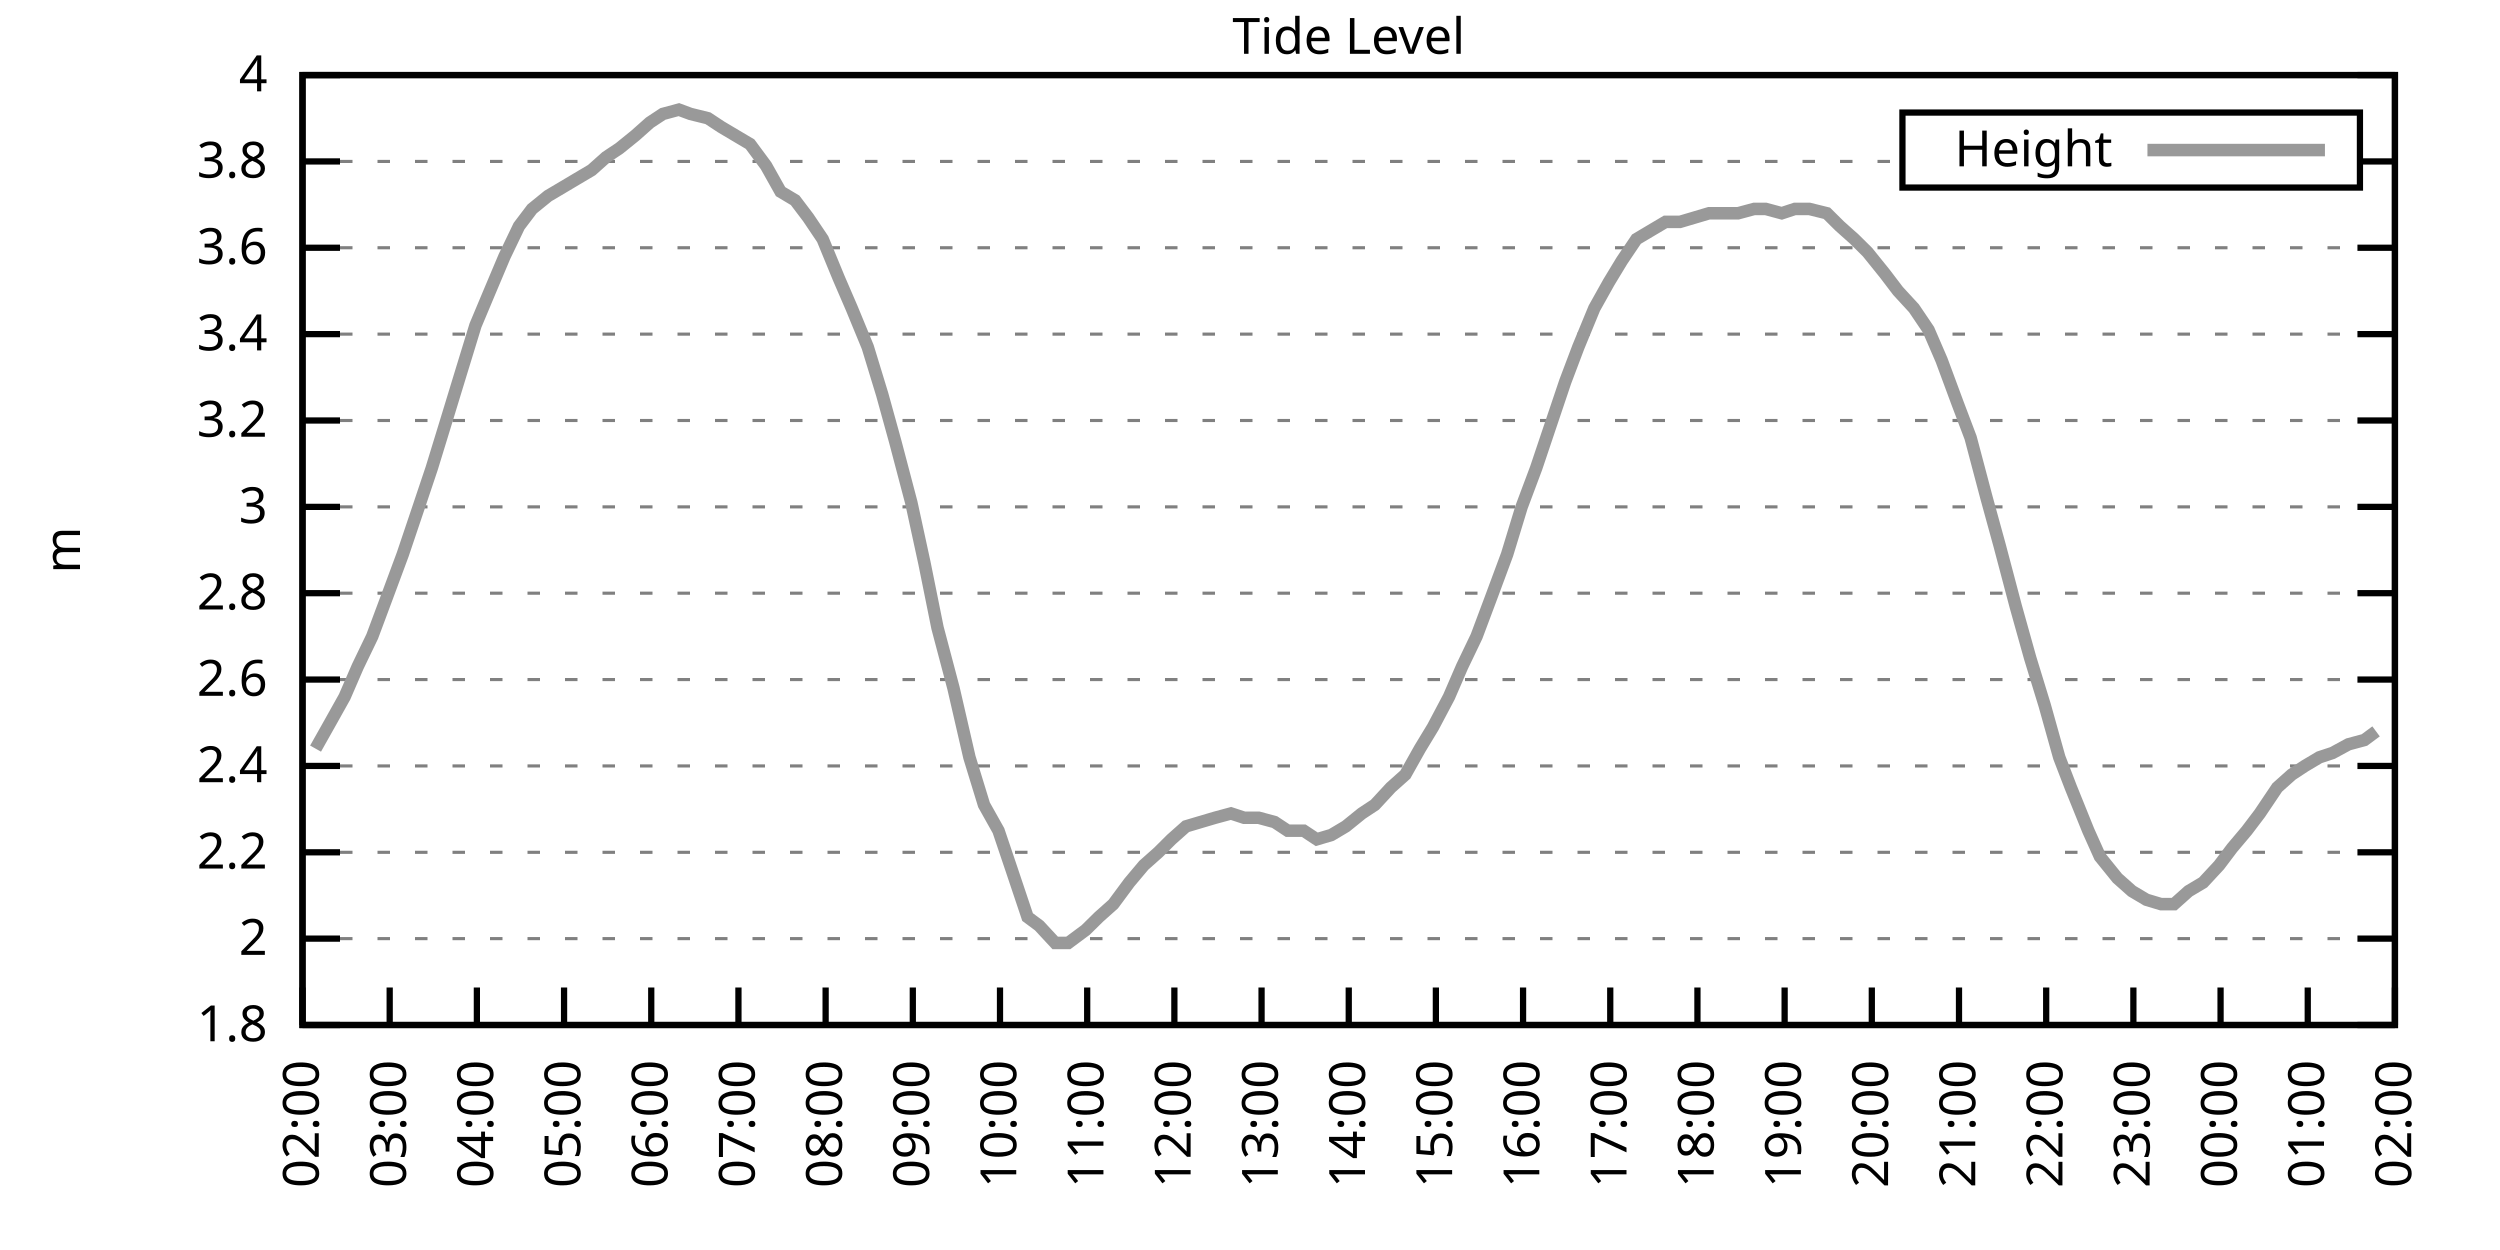
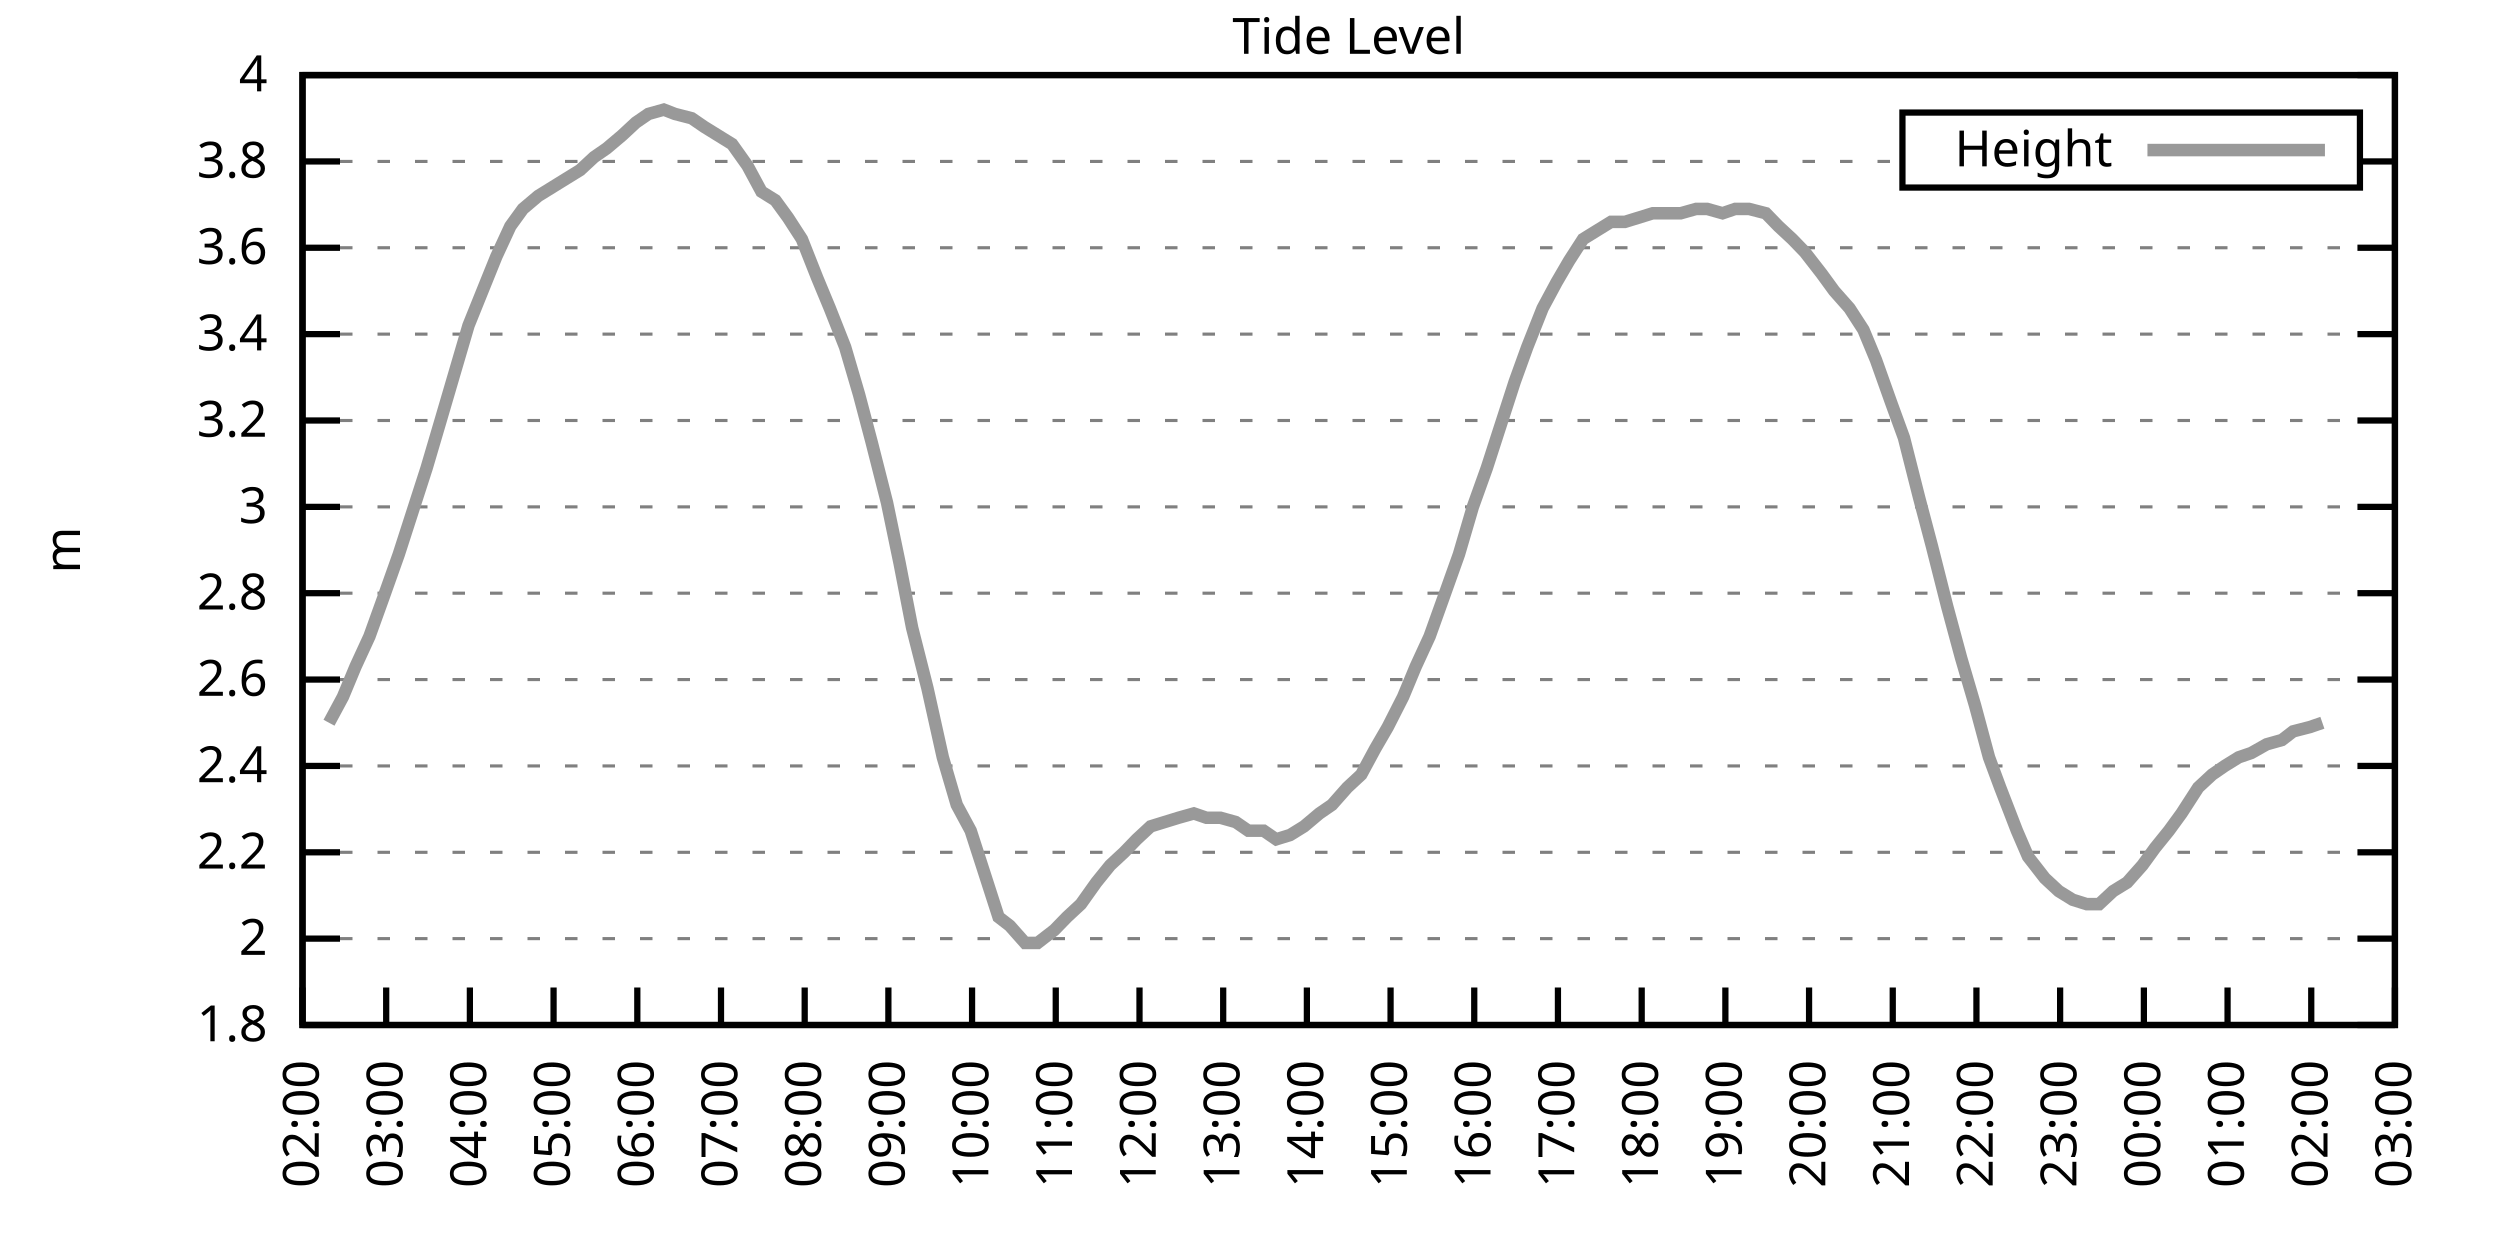
<svg xmlns="http://www.w3.org/2000/svg" xmlns:xlink="http://www.w3.org/1999/xlink" width="400" height="200" viewBox="0 0 400 200">
  <g id="gnuplot_canvas">
    <rect x="0" y="0" width="400" height="200" fill="none" />
    <defs>
      <circle id="gpDot" r="0.5" stroke-width="0.5" stroke="currentColor" />
      <path id="gpPt0" stroke-width="0.333" stroke="currentColor" d="M-1,0 h2 M0,-1 v2" />
      <path id="gpPt1" stroke-width="0.333" stroke="currentColor" d="M-1,-1 L1,1 M1,-1 L-1,1" />
      <path id="gpPt2" stroke-width="0.333" stroke="currentColor" d="M-1,0 L1,0 M0,-1 L0,1 M-1,-1 L1,1 M-1,1 L1,-1" />
      <rect id="gpPt3" stroke-width="0.333" stroke="currentColor" x="-1" y="-1" width="2" height="2" />
      <rect id="gpPt4" stroke-width="0.333" stroke="currentColor" fill="currentColor" x="-1" y="-1" width="2" height="2" />
      <circle id="gpPt5" stroke-width="0.333" stroke="currentColor" cx="0" cy="0" r="1" />
      <use xlink:href="#gpPt5" id="gpPt6" fill="currentColor" stroke="none" />
      <path id="gpPt7" stroke-width="0.333" stroke="currentColor" d="M0,-1.33 L-1.33,0.67 L1.33,0.67 z" />
      <use xlink:href="#gpPt7" id="gpPt8" fill="currentColor" stroke="none" />
      <use xlink:href="#gpPt7" id="gpPt9" stroke="currentColor" transform="rotate(180)" />
      <use xlink:href="#gpPt9" id="gpPt10" fill="currentColor" stroke="none" />
      <use xlink:href="#gpPt3" id="gpPt11" stroke="currentColor" transform="rotate(45)" />
      <use xlink:href="#gpPt11" id="gpPt12" fill="currentColor" stroke="none" />
      <path id="gpPt13" stroke-width="0.333" stroke="currentColor" d="M0,1.330 L1.265,0.411 L0.782,-1.067 L-0.782,-1.076 L-1.265,0.411 z" />
      <use xlink:href="#gpPt13" id="gpPt14" fill="currentColor" stroke="none" />
      <filter id="textbox" filterUnits="objectBoundingBox" x="0" y="0" height="1" width="1">
        <feFlood flood-color="white" flood-opacity="1" result="bgnd" />
        <feComposite in="SourceGraphic" in2="bgnd" operator="atop" />
      </filter>
      <filter id="greybox" filterUnits="objectBoundingBox" x="0" y="0" height="1" width="1">
        <feFlood flood-color="lightgrey" flood-opacity="1" result="grey" />
        <feComposite in="SourceGraphic" in2="grey" operator="atop" />
      </filter>
    </defs>
    <g fill="none" color="white" stroke="currentColor" stroke-width="1.00" stroke-linecap="butt" stroke-linejoin="miter">
</g>
    <g fill="none" color="black" stroke="currentColor" stroke-width="1.00" stroke-linecap="butt" stroke-linejoin="miter">
      <g stroke="none" shape-rendering="crispEdges">
        <polygon fill="rgb(255, 255, 255)" points="48.40,164.00 383.18,164.00 383.18,12.02 48.40,12.02 " />
      </g>
    </g>
    <g fill="none" color="black" stroke="currentColor" stroke-width="1.00" stroke-linecap="butt" stroke-linejoin="miter">
</g>
    <g fill="none" color="black" stroke="black" stroke-width="0.50" stroke-linecap="butt" stroke-linejoin="miter">
</g>
    <g fill="none" color="gray" stroke="currentColor" stroke-width="0.50" stroke-linecap="butt" stroke-linejoin="miter">
      <path stroke="gray" stroke-dasharray="2,4" class="gridline" d="M48.40,164.00 L383.19,164.00  " />
    </g>
    <g fill="none" color="gray" stroke="gray" stroke-width="1.00" stroke-linecap="butt" stroke-linejoin="miter">
</g>
    <g fill="none" color="black" stroke="currentColor" stroke-width="1.00" stroke-linecap="butt" stroke-linejoin="miter">
      <path stroke="black" d="M48.40,164.00 L54.40,164.00 M383.19,164.00 L377.19,164.00  " />
      <g transform="translate(42.80,166.60)" stroke="none" fill="black" font-family="Sans" font-size="8.00" text-anchor="end">
        <text>
          <tspan font-family="Sans"> 1.8</tspan>
        </text>
      </g>
    </g>
    <g fill="none" color="black" stroke="currentColor" stroke-width="1.00" stroke-linecap="butt" stroke-linejoin="miter">
</g>
    <g fill="none" color="black" stroke="black" stroke-width="0.50" stroke-linecap="butt" stroke-linejoin="miter">
</g>
    <g fill="none" color="gray" stroke="currentColor" stroke-width="0.50" stroke-linecap="butt" stroke-linejoin="miter">
      <path stroke="gray" stroke-dasharray="2,4" class="gridline" d="M48.40,150.18 L383.19,150.18  " />
    </g>
    <g fill="none" color="gray" stroke="gray" stroke-width="1.00" stroke-linecap="butt" stroke-linejoin="miter">
</g>
    <g fill="none" color="black" stroke="currentColor" stroke-width="1.00" stroke-linecap="butt" stroke-linejoin="miter">
      <path stroke="black" d="M48.40,150.18 L54.40,150.18 M383.19,150.18 L377.19,150.18  " />
      <g transform="translate(42.80,152.78)" stroke="none" fill="black" font-family="Sans" font-size="8.00" text-anchor="end">
        <text>
          <tspan font-family="Sans"> 2</tspan>
        </text>
      </g>
    </g>
    <g fill="none" color="black" stroke="currentColor" stroke-width="1.00" stroke-linecap="butt" stroke-linejoin="miter">
</g>
    <g fill="none" color="black" stroke="black" stroke-width="0.50" stroke-linecap="butt" stroke-linejoin="miter">
</g>
    <g fill="none" color="gray" stroke="currentColor" stroke-width="0.50" stroke-linecap="butt" stroke-linejoin="miter">
      <path stroke="gray" stroke-dasharray="2,4" class="gridline" d="M48.40,136.37 L383.19,136.37  " />
    </g>
    <g fill="none" color="gray" stroke="gray" stroke-width="1.00" stroke-linecap="butt" stroke-linejoin="miter">
</g>
    <g fill="none" color="black" stroke="currentColor" stroke-width="1.00" stroke-linecap="butt" stroke-linejoin="miter">
      <path stroke="black" d="M48.40,136.37 L54.40,136.37 M383.19,136.37 L377.19,136.37  " />
      <g transform="translate(42.80,138.97)" stroke="none" fill="black" font-family="Sans" font-size="8.00" text-anchor="end">
        <text>
          <tspan font-family="Sans"> 2.2</tspan>
        </text>
      </g>
    </g>
    <g fill="none" color="black" stroke="currentColor" stroke-width="1.00" stroke-linecap="butt" stroke-linejoin="miter">
</g>
    <g fill="none" color="black" stroke="black" stroke-width="0.50" stroke-linecap="butt" stroke-linejoin="miter">
</g>
    <g fill="none" color="gray" stroke="currentColor" stroke-width="0.50" stroke-linecap="butt" stroke-linejoin="miter">
      <path stroke="gray" stroke-dasharray="2,4" class="gridline" d="M48.40,122.55 L383.19,122.55  " />
    </g>
    <g fill="none" color="gray" stroke="gray" stroke-width="1.00" stroke-linecap="butt" stroke-linejoin="miter">
</g>
    <g fill="none" color="black" stroke="currentColor" stroke-width="1.00" stroke-linecap="butt" stroke-linejoin="miter">
      <path stroke="black" d="M48.40,122.55 L54.40,122.55 M383.19,122.55 L377.19,122.55  " />
      <g transform="translate(42.80,125.15)" stroke="none" fill="black" font-family="Sans" font-size="8.00" text-anchor="end">
        <text>
          <tspan font-family="Sans"> 2.4</tspan>
        </text>
      </g>
    </g>
    <g fill="none" color="black" stroke="currentColor" stroke-width="1.00" stroke-linecap="butt" stroke-linejoin="miter">
</g>
    <g fill="none" color="black" stroke="black" stroke-width="0.50" stroke-linecap="butt" stroke-linejoin="miter">
</g>
    <g fill="none" color="gray" stroke="currentColor" stroke-width="0.50" stroke-linecap="butt" stroke-linejoin="miter">
      <path stroke="gray" stroke-dasharray="2,4" class="gridline" d="M48.40,108.73 L383.19,108.73  " />
    </g>
    <g fill="none" color="gray" stroke="gray" stroke-width="1.00" stroke-linecap="butt" stroke-linejoin="miter">
</g>
    <g fill="none" color="black" stroke="currentColor" stroke-width="1.00" stroke-linecap="butt" stroke-linejoin="miter">
      <path stroke="black" d="M48.40,108.73 L54.40,108.73 M383.19,108.73 L377.19,108.73  " />
      <g transform="translate(42.80,111.33)" stroke="none" fill="black" font-family="Sans" font-size="8.00" text-anchor="end">
        <text>
          <tspan font-family="Sans"> 2.6</tspan>
        </text>
      </g>
    </g>
    <g fill="none" color="black" stroke="currentColor" stroke-width="1.00" stroke-linecap="butt" stroke-linejoin="miter">
</g>
    <g fill="none" color="black" stroke="black" stroke-width="0.50" stroke-linecap="butt" stroke-linejoin="miter">
</g>
    <g fill="none" color="gray" stroke="currentColor" stroke-width="0.50" stroke-linecap="butt" stroke-linejoin="miter">
      <path stroke="gray" stroke-dasharray="2,4" class="gridline" d="M48.40,94.91 L383.19,94.91  " />
    </g>
    <g fill="none" color="gray" stroke="gray" stroke-width="1.00" stroke-linecap="butt" stroke-linejoin="miter">
</g>
    <g fill="none" color="black" stroke="currentColor" stroke-width="1.00" stroke-linecap="butt" stroke-linejoin="miter">
      <path stroke="black" d="M48.40,94.91 L54.40,94.91 M383.19,94.91 L377.19,94.91  " />
      <g transform="translate(42.80,97.51)" stroke="none" fill="black" font-family="Sans" font-size="8.00" text-anchor="end">
        <text>
          <tspan font-family="Sans"> 2.8</tspan>
        </text>
      </g>
    </g>
    <g fill="none" color="black" stroke="currentColor" stroke-width="1.00" stroke-linecap="butt" stroke-linejoin="miter">
</g>
    <g fill="none" color="black" stroke="black" stroke-width="0.50" stroke-linecap="butt" stroke-linejoin="miter">
</g>
    <g fill="none" color="gray" stroke="currentColor" stroke-width="0.50" stroke-linecap="butt" stroke-linejoin="miter">
      <path stroke="gray" stroke-dasharray="2,4" class="gridline" d="M48.40,81.10 L383.19,81.10  " />
    </g>
    <g fill="none" color="gray" stroke="gray" stroke-width="1.00" stroke-linecap="butt" stroke-linejoin="miter">
</g>
    <g fill="none" color="black" stroke="currentColor" stroke-width="1.00" stroke-linecap="butt" stroke-linejoin="miter">
      <path stroke="black" d="M48.40,81.10 L54.40,81.10 M383.19,81.10 L377.19,81.10  " />
      <g transform="translate(42.80,83.70)" stroke="none" fill="black" font-family="Sans" font-size="8.00" text-anchor="end">
        <text>
          <tspan font-family="Sans"> 3</tspan>
        </text>
      </g>
    </g>
    <g fill="none" color="black" stroke="currentColor" stroke-width="1.00" stroke-linecap="butt" stroke-linejoin="miter">
</g>
    <g fill="none" color="black" stroke="black" stroke-width="0.50" stroke-linecap="butt" stroke-linejoin="miter">
</g>
    <g fill="none" color="gray" stroke="currentColor" stroke-width="0.50" stroke-linecap="butt" stroke-linejoin="miter">
      <path stroke="gray" stroke-dasharray="2,4" class="gridline" d="M48.40,67.28 L383.19,67.28  " />
    </g>
    <g fill="none" color="gray" stroke="gray" stroke-width="1.00" stroke-linecap="butt" stroke-linejoin="miter">
</g>
    <g fill="none" color="black" stroke="currentColor" stroke-width="1.00" stroke-linecap="butt" stroke-linejoin="miter">
      <path stroke="black" d="M48.40,67.28 L54.40,67.28 M383.19,67.28 L377.19,67.28  " />
      <g transform="translate(42.80,69.88)" stroke="none" fill="black" font-family="Sans" font-size="8.00" text-anchor="end">
        <text>
          <tspan font-family="Sans"> 3.2</tspan>
        </text>
      </g>
    </g>
    <g fill="none" color="black" stroke="currentColor" stroke-width="1.00" stroke-linecap="butt" stroke-linejoin="miter">
</g>
    <g fill="none" color="black" stroke="black" stroke-width="0.50" stroke-linecap="butt" stroke-linejoin="miter">
</g>
    <g fill="none" color="gray" stroke="currentColor" stroke-width="0.50" stroke-linecap="butt" stroke-linejoin="miter">
      <path stroke="gray" stroke-dasharray="2,4" class="gridline" d="M48.40,53.46 L383.19,53.46  " />
    </g>
    <g fill="none" color="gray" stroke="gray" stroke-width="1.00" stroke-linecap="butt" stroke-linejoin="miter">
</g>
    <g fill="none" color="black" stroke="currentColor" stroke-width="1.00" stroke-linecap="butt" stroke-linejoin="miter">
      <path stroke="black" d="M48.40,53.46 L54.40,53.46 M383.19,53.46 L377.19,53.46  " />
      <g transform="translate(42.80,56.06)" stroke="none" fill="black" font-family="Sans" font-size="8.00" text-anchor="end">
        <text>
          <tspan font-family="Sans"> 3.4</tspan>
        </text>
      </g>
    </g>
    <g fill="none" color="black" stroke="currentColor" stroke-width="1.00" stroke-linecap="butt" stroke-linejoin="miter">
</g>
    <g fill="none" color="black" stroke="black" stroke-width="0.50" stroke-linecap="butt" stroke-linejoin="miter">
</g>
    <g fill="none" color="gray" stroke="currentColor" stroke-width="0.50" stroke-linecap="butt" stroke-linejoin="miter">
      <path stroke="gray" stroke-dasharray="2,4" class="gridline" d="M48.40,39.64 L383.19,39.64  " />
    </g>
    <g fill="none" color="gray" stroke="gray" stroke-width="1.00" stroke-linecap="butt" stroke-linejoin="miter">
</g>
    <g fill="none" color="black" stroke="currentColor" stroke-width="1.00" stroke-linecap="butt" stroke-linejoin="miter">
      <path stroke="black" d="M48.40,39.64 L54.40,39.64 M383.19,39.64 L377.19,39.64  " />
      <g transform="translate(42.80,42.24)" stroke="none" fill="black" font-family="Sans" font-size="8.00" text-anchor="end">
        <text>
          <tspan font-family="Sans"> 3.6</tspan>
        </text>
      </g>
    </g>
    <g fill="none" color="black" stroke="currentColor" stroke-width="1.00" stroke-linecap="butt" stroke-linejoin="miter">
</g>
    <g fill="none" color="black" stroke="black" stroke-width="0.50" stroke-linecap="butt" stroke-linejoin="miter">
</g>
    <g fill="none" color="gray" stroke="currentColor" stroke-width="0.50" stroke-linecap="butt" stroke-linejoin="miter">
      <path stroke="gray" stroke-dasharray="2,4" class="gridline" d="M48.40,25.83 L304.39,25.83 M377.59,25.83 L383.19,25.83  " />
    </g>
    <g fill="none" color="gray" stroke="gray" stroke-width="1.00" stroke-linecap="butt" stroke-linejoin="miter">
</g>
    <g fill="none" color="black" stroke="currentColor" stroke-width="1.00" stroke-linecap="butt" stroke-linejoin="miter">
      <path stroke="black" d="M48.40,25.83 L54.40,25.83 M383.19,25.83 L377.19,25.83  " />
      <g transform="translate(42.80,28.43)" stroke="none" fill="black" font-family="Sans" font-size="8.00" text-anchor="end">
        <text>
          <tspan font-family="Sans"> 3.8</tspan>
        </text>
      </g>
    </g>
    <g fill="none" color="black" stroke="currentColor" stroke-width="1.00" stroke-linecap="butt" stroke-linejoin="miter">
</g>
    <g fill="none" color="black" stroke="black" stroke-width="0.50" stroke-linecap="butt" stroke-linejoin="miter">
</g>
    <g fill="none" color="gray" stroke="currentColor" stroke-width="0.50" stroke-linecap="butt" stroke-linejoin="miter">
      <path stroke="gray" stroke-dasharray="2,4" class="gridline" d="M48.40,12.01 L383.19,12.01  " />
    </g>
    <g fill="none" color="gray" stroke="gray" stroke-width="1.00" stroke-linecap="butt" stroke-linejoin="miter">
</g>
    <g fill="none" color="black" stroke="currentColor" stroke-width="1.00" stroke-linecap="butt" stroke-linejoin="miter">
      <path stroke="black" d="M48.40,12.01 L54.40,12.01 M383.19,12.01 L377.19,12.01  " />
      <g transform="translate(42.80,14.61)" stroke="none" fill="black" font-family="Sans" font-size="8.00" text-anchor="end">
        <text>
          <tspan font-family="Sans"> 4</tspan>
        </text>
      </g>
    </g>
    <g fill="none" color="black" stroke="currentColor" stroke-width="1.00" stroke-linecap="butt" stroke-linejoin="miter">
      <path stroke="black" d="M48.40,164.00 L48.40,158.00  " />
      <g transform="translate(51.00,169.60) rotate(270.00)" stroke="none" fill="black" font-family="Sans" font-size="8.00" text-anchor="end">
        <text>
          <tspan font-family="Sans">02:00</tspan>
        </text>
      </g>
    </g>
    <g fill="none" color="black" stroke="currentColor" stroke-width="1.00" stroke-linecap="butt" stroke-linejoin="miter">
-       <path stroke="black" d="M62.35,164.00 L62.35,158.00  " />
-       <g transform="translate(64.95,169.60) rotate(270.00)" stroke="none" fill="black" font-family="Sans" font-size="8.00" text-anchor="end">
+       <path stroke="black" d="M61.79,164.00 L61.79,158.00  " />
+       <g transform="translate(64.39,169.60) rotate(270.00)" stroke="none" fill="black" font-family="Sans" font-size="8.00" text-anchor="end">
        <text>
          <tspan font-family="Sans">03:00</tspan>
        </text>
      </g>
    </g>
    <g fill="none" color="black" stroke="currentColor" stroke-width="1.00" stroke-linecap="butt" stroke-linejoin="miter">
-       <path stroke="black" d="M76.30,164.00 L76.30,158.00  " />
-       <g transform="translate(78.90,169.60) rotate(270.00)" stroke="none" fill="black" font-family="Sans" font-size="8.00" text-anchor="end">
+       <path stroke="black" d="M75.18,164.00 L75.18,158.00  " />
+       <g transform="translate(77.78,169.60) rotate(270.00)" stroke="none" fill="black" font-family="Sans" font-size="8.00" text-anchor="end">
        <text>
          <tspan font-family="Sans">04:00</tspan>
        </text>
      </g>
    </g>
    <g fill="none" color="black" stroke="currentColor" stroke-width="1.00" stroke-linecap="butt" stroke-linejoin="miter">
-       <path stroke="black" d="M90.25,164.00 L90.25,158.00  " />
-       <g transform="translate(92.85,169.60) rotate(270.00)" stroke="none" fill="black" font-family="Sans" font-size="8.00" text-anchor="end">
+       <path stroke="black" d="M88.57,164.00 L88.57,158.00  " />
+       <g transform="translate(91.17,169.60) rotate(270.00)" stroke="none" fill="black" font-family="Sans" font-size="8.00" text-anchor="end">
        <text>
          <tspan font-family="Sans">05:00</tspan>
        </text>
      </g>
    </g>
    <g fill="none" color="black" stroke="currentColor" stroke-width="1.00" stroke-linecap="butt" stroke-linejoin="miter">
-       <path stroke="black" d="M104.20,164.00 L104.20,158.00  " />
-       <g transform="translate(106.80,169.60) rotate(270.00)" stroke="none" fill="black" font-family="Sans" font-size="8.00" text-anchor="end">
+       <path stroke="black" d="M101.97,164.00 L101.97,158.00  " />
+       <g transform="translate(104.57,169.60) rotate(270.00)" stroke="none" fill="black" font-family="Sans" font-size="8.00" text-anchor="end">
        <text>
          <tspan font-family="Sans">06:00</tspan>
        </text>
      </g>
    </g>
    <g fill="none" color="black" stroke="currentColor" stroke-width="1.00" stroke-linecap="butt" stroke-linejoin="miter">
-       <path stroke="black" d="M118.15,164.00 L118.15,158.00  " />
-       <g transform="translate(120.75,169.60) rotate(270.00)" stroke="none" fill="black" font-family="Sans" font-size="8.00" text-anchor="end">
+       <path stroke="black" d="M115.36,164.00 L115.36,158.00  " />
+       <g transform="translate(117.96,169.60) rotate(270.00)" stroke="none" fill="black" font-family="Sans" font-size="8.00" text-anchor="end">
        <text>
          <tspan font-family="Sans">07:00</tspan>
        </text>
      </g>
    </g>
    <g fill="none" color="black" stroke="currentColor" stroke-width="1.00" stroke-linecap="butt" stroke-linejoin="miter">
-       <path stroke="black" d="M132.10,164.00 L132.10,158.00  " />
-       <g transform="translate(134.70,169.60) rotate(270.00)" stroke="none" fill="black" font-family="Sans" font-size="8.00" text-anchor="end">
+       <path stroke="black" d="M128.75,164.00 L128.75,158.00  " />
+       <g transform="translate(131.35,169.60) rotate(270.00)" stroke="none" fill="black" font-family="Sans" font-size="8.00" text-anchor="end">
        <text>
          <tspan font-family="Sans">08:00</tspan>
        </text>
      </g>
    </g>
    <g fill="none" color="black" stroke="currentColor" stroke-width="1.00" stroke-linecap="butt" stroke-linejoin="miter">
-       <path stroke="black" d="M146.05,164.00 L146.05,158.00  " />
-       <g transform="translate(148.65,169.60) rotate(270.00)" stroke="none" fill="black" font-family="Sans" font-size="8.00" text-anchor="end">
+       <path stroke="black" d="M142.14,164.00 L142.14,158.00  " />
+       <g transform="translate(144.74,169.60) rotate(270.00)" stroke="none" fill="black" font-family="Sans" font-size="8.00" text-anchor="end">
        <text>
          <tspan font-family="Sans">09:00</tspan>
        </text>
      </g>
    </g>
    <g fill="none" color="black" stroke="currentColor" stroke-width="1.00" stroke-linecap="butt" stroke-linejoin="miter">
-       <path stroke="black" d="M160.00,164.00 L160.00,158.00  " />
-       <g transform="translate(162.60,169.60) rotate(270.00)" stroke="none" fill="black" font-family="Sans" font-size="8.00" text-anchor="end">
+       <path stroke="black" d="M155.53,164.00 L155.53,158.00  " />
+       <g transform="translate(158.13,169.60) rotate(270.00)" stroke="none" fill="black" font-family="Sans" font-size="8.00" text-anchor="end">
        <text>
          <tspan font-family="Sans">10:00</tspan>
        </text>
      </g>
    </g>
    <g fill="none" color="black" stroke="currentColor" stroke-width="1.00" stroke-linecap="butt" stroke-linejoin="miter">
-       <path stroke="black" d="M173.95,164.00 L173.95,158.00  " />
-       <g transform="translate(176.55,169.60) rotate(270.00)" stroke="none" fill="black" font-family="Sans" font-size="8.00" text-anchor="end">
+       <path stroke="black" d="M168.92,164.00 L168.92,158.00  " />
+       <g transform="translate(171.52,169.60) rotate(270.00)" stroke="none" fill="black" font-family="Sans" font-size="8.00" text-anchor="end">
        <text>
          <tspan font-family="Sans">11:00</tspan>
        </text>
      </g>
    </g>
    <g fill="none" color="black" stroke="currentColor" stroke-width="1.00" stroke-linecap="butt" stroke-linejoin="miter">
-       <path stroke="black" d="M187.90,164.00 L187.90,158.00  " />
-       <g transform="translate(190.50,169.60) rotate(270.00)" stroke="none" fill="black" font-family="Sans" font-size="8.00" text-anchor="end">
+       <path stroke="black" d="M182.32,164.00 L182.32,158.00  " />
+       <g transform="translate(184.92,169.60) rotate(270.00)" stroke="none" fill="black" font-family="Sans" font-size="8.00" text-anchor="end">
        <text>
          <tspan font-family="Sans">12:00</tspan>
        </text>
      </g>
    </g>
    <g fill="none" color="black" stroke="currentColor" stroke-width="1.00" stroke-linecap="butt" stroke-linejoin="miter">
-       <path stroke="black" d="M201.85,164.00 L201.85,158.00  " />
-       <g transform="translate(204.45,169.60) rotate(270.00)" stroke="none" fill="black" font-family="Sans" font-size="8.00" text-anchor="end">
+       <path stroke="black" d="M195.71,164.00 L195.71,158.00  " />
+       <g transform="translate(198.31,169.60) rotate(270.00)" stroke="none" fill="black" font-family="Sans" font-size="8.00" text-anchor="end">
        <text>
          <tspan font-family="Sans">13:00</tspan>
        </text>
      </g>
    </g>
    <g fill="none" color="black" stroke="currentColor" stroke-width="1.00" stroke-linecap="butt" stroke-linejoin="miter">
-       <path stroke="black" d="M215.80,164.00 L215.80,158.00  " />
-       <g transform="translate(218.40,169.60) rotate(270.00)" stroke="none" fill="black" font-family="Sans" font-size="8.00" text-anchor="end">
+       <path stroke="black" d="M209.10,164.00 L209.10,158.00  " />
+       <g transform="translate(211.70,169.60) rotate(270.00)" stroke="none" fill="black" font-family="Sans" font-size="8.00" text-anchor="end">
        <text>
          <tspan font-family="Sans">14:00</tspan>
        </text>
      </g>
    </g>
    <g fill="none" color="black" stroke="currentColor" stroke-width="1.00" stroke-linecap="butt" stroke-linejoin="miter">
-       <path stroke="black" d="M229.74,164.00 L229.74,158.00  " />
-       <g transform="translate(232.34,169.60) rotate(270.00)" stroke="none" fill="black" font-family="Sans" font-size="8.00" text-anchor="end">
+       <path stroke="black" d="M222.49,164.00 L222.49,158.00  " />
+       <g transform="translate(225.09,169.60) rotate(270.00)" stroke="none" fill="black" font-family="Sans" font-size="8.00" text-anchor="end">
        <text>
          <tspan font-family="Sans">15:00</tspan>
        </text>
      </g>
    </g>
    <g fill="none" color="black" stroke="currentColor" stroke-width="1.00" stroke-linecap="butt" stroke-linejoin="miter">
-       <path stroke="black" d="M243.69,164.00 L243.69,158.00  " />
-       <g transform="translate(246.29,169.60) rotate(270.00)" stroke="none" fill="black" font-family="Sans" font-size="8.00" text-anchor="end">
+       <path stroke="black" d="M235.88,164.00 L235.88,158.00  " />
+       <g transform="translate(238.48,169.60) rotate(270.00)" stroke="none" fill="black" font-family="Sans" font-size="8.00" text-anchor="end">
        <text>
          <tspan font-family="Sans">16:00</tspan>
        </text>
      </g>
    </g>
    <g fill="none" color="black" stroke="currentColor" stroke-width="1.00" stroke-linecap="butt" stroke-linejoin="miter">
-       <path stroke="black" d="M257.64,164.00 L257.64,158.00  " />
-       <g transform="translate(260.24,169.60) rotate(270.00)" stroke="none" fill="black" font-family="Sans" font-size="8.00" text-anchor="end">
+       <path stroke="black" d="M249.27,164.00 L249.27,158.00  " />
+       <g transform="translate(251.87,169.60) rotate(270.00)" stroke="none" fill="black" font-family="Sans" font-size="8.00" text-anchor="end">
        <text>
          <tspan font-family="Sans">17:00</tspan>
        </text>
      </g>
    </g>
    <g fill="none" color="black" stroke="currentColor" stroke-width="1.00" stroke-linecap="butt" stroke-linejoin="miter">
-       <path stroke="black" d="M271.59,164.00 L271.59,158.00  " />
-       <g transform="translate(274.19,169.60) rotate(270.00)" stroke="none" fill="black" font-family="Sans" font-size="8.00" text-anchor="end">
+       <path stroke="black" d="M262.67,164.00 L262.67,158.00  " />
+       <g transform="translate(265.27,169.60) rotate(270.00)" stroke="none" fill="black" font-family="Sans" font-size="8.00" text-anchor="end">
        <text>
          <tspan font-family="Sans">18:00</tspan>
        </text>
      </g>
    </g>
    <g fill="none" color="black" stroke="currentColor" stroke-width="1.00" stroke-linecap="butt" stroke-linejoin="miter">
-       <path stroke="black" d="M285.54,164.00 L285.54,158.00  " />
-       <g transform="translate(288.14,169.60) rotate(270.00)" stroke="none" fill="black" font-family="Sans" font-size="8.00" text-anchor="end">
+       <path stroke="black" d="M276.06,164.00 L276.06,158.00  " />
+       <g transform="translate(278.66,169.60) rotate(270.00)" stroke="none" fill="black" font-family="Sans" font-size="8.00" text-anchor="end">
        <text>
          <tspan font-family="Sans">19:00</tspan>
        </text>
      </g>
    </g>
    <g fill="none" color="black" stroke="currentColor" stroke-width="1.00" stroke-linecap="butt" stroke-linejoin="miter">
-       <path stroke="black" d="M299.49,164.00 L299.49,158.00  " />
-       <g transform="translate(302.09,169.60) rotate(270.00)" stroke="none" fill="black" font-family="Sans" font-size="8.00" text-anchor="end">
+       <path stroke="black" d="M289.45,164.00 L289.45,158.00  " />
+       <g transform="translate(292.05,169.60) rotate(270.00)" stroke="none" fill="black" font-family="Sans" font-size="8.00" text-anchor="end">
        <text>
          <tspan font-family="Sans">20:00</tspan>
        </text>
      </g>
    </g>
    <g fill="none" color="black" stroke="currentColor" stroke-width="1.00" stroke-linecap="butt" stroke-linejoin="miter">
-       <path stroke="black" d="M313.44,164.00 L313.44,158.00  " />
-       <g transform="translate(316.04,169.60) rotate(270.00)" stroke="none" fill="black" font-family="Sans" font-size="8.00" text-anchor="end">
+       <path stroke="black" d="M302.84,164.00 L302.84,158.00  " />
+       <g transform="translate(305.44,169.60) rotate(270.00)" stroke="none" fill="black" font-family="Sans" font-size="8.00" text-anchor="end">
        <text>
          <tspan font-family="Sans">21:00</tspan>
        </text>
      </g>
    </g>
    <g fill="none" color="black" stroke="currentColor" stroke-width="1.00" stroke-linecap="butt" stroke-linejoin="miter">
-       <path stroke="black" d="M327.39,164.00 L327.39,158.00  " />
-       <g transform="translate(329.99,169.60) rotate(270.00)" stroke="none" fill="black" font-family="Sans" font-size="8.00" text-anchor="end">
+       <path stroke="black" d="M316.23,164.00 L316.23,158.00  " />
+       <g transform="translate(318.83,169.60) rotate(270.00)" stroke="none" fill="black" font-family="Sans" font-size="8.00" text-anchor="end">
        <text>
          <tspan font-family="Sans">22:00</tspan>
        </text>
      </g>
    </g>
    <g fill="none" color="black" stroke="currentColor" stroke-width="1.00" stroke-linecap="butt" stroke-linejoin="miter">
-       <path stroke="black" d="M341.34,164.00 L341.34,158.00  " />
-       <g transform="translate(343.94,169.60) rotate(270.00)" stroke="none" fill="black" font-family="Sans" font-size="8.00" text-anchor="end">
+       <path stroke="black" d="M329.62,164.00 L329.62,158.00  " />
+       <g transform="translate(332.22,169.60) rotate(270.00)" stroke="none" fill="black" font-family="Sans" font-size="8.00" text-anchor="end">
        <text>
          <tspan font-family="Sans">23:00</tspan>
        </text>
      </g>
    </g>
    <g fill="none" color="black" stroke="currentColor" stroke-width="1.00" stroke-linecap="butt" stroke-linejoin="miter">
-       <path stroke="black" d="M355.29,164.00 L355.29,158.00  " />
-       <g transform="translate(357.89,169.60) rotate(270.00)" stroke="none" fill="black" font-family="Sans" font-size="8.00" text-anchor="end">
+       <path stroke="black" d="M343.02,164.00 L343.02,158.00  " />
+       <g transform="translate(345.62,169.60) rotate(270.00)" stroke="none" fill="black" font-family="Sans" font-size="8.00" text-anchor="end">
        <text>
          <tspan font-family="Sans">00:00</tspan>
        </text>
      </g>
    </g>
    <g fill="none" color="black" stroke="currentColor" stroke-width="1.00" stroke-linecap="butt" stroke-linejoin="miter">
-       <path stroke="black" d="M369.24,164.00 L369.24,158.00  " />
-       <g transform="translate(371.84,169.60) rotate(270.00)" stroke="none" fill="black" font-family="Sans" font-size="8.00" text-anchor="end">
+       <path stroke="black" d="M356.41,164.00 L356.41,158.00  " />
+       <g transform="translate(359.01,169.60) rotate(270.00)" stroke="none" fill="black" font-family="Sans" font-size="8.00" text-anchor="end">
        <text>
          <tspan font-family="Sans">01:00</tspan>
+         </text>
+       </g>
+     </g>
+     <g fill="none" color="black" stroke="currentColor" stroke-width="1.00" stroke-linecap="butt" stroke-linejoin="miter">
+       <path stroke="black" d="M369.80,164.00 L369.80,158.00  " />
+       <g transform="translate(372.40,169.60) rotate(270.00)" stroke="none" fill="black" font-family="Sans" font-size="8.00" text-anchor="end">
+         <text>
+           <tspan font-family="Sans">02:00</tspan>
        </text>
      </g>
    </g>
    <g fill="none" color="black" stroke="currentColor" stroke-width="1.00" stroke-linecap="butt" stroke-linejoin="miter">
      <path stroke="black" d="M383.19,164.00 L383.19,158.00  " />
      <g transform="translate(385.79,169.60) rotate(270.00)" stroke="none" fill="black" font-family="Sans" font-size="8.00" text-anchor="end">
        <text>
-           <tspan font-family="Sans">02:00</tspan>
+           <tspan font-family="Sans">03:00</tspan>
        </text>
      </g>
    </g>
    <g fill="none" color="black" stroke="currentColor" stroke-width="1.00" stroke-linecap="butt" stroke-linejoin="miter">
</g>
    <g fill="none" color="black" stroke="currentColor" stroke-width="1.00" stroke-linecap="butt" stroke-linejoin="miter">
      <path stroke="black" d="M48.40,12.01 L48.40,164.00 L383.19,164.00 L383.19,12.01 L48.40,12.01 Z  " />
    </g>
    <g fill="none" color="black" stroke="currentColor" stroke-width="1.00" stroke-linecap="butt" stroke-linejoin="miter">
</g>
    <g fill="none" color="black" stroke="currentColor" stroke-width="1.00" stroke-linecap="butt" stroke-linejoin="miter">
      <path stroke="black" d="M304.39,30.01 L304.39,18.01 L377.59,18.01 L377.59,30.01 L304.39,30.01 Z  " />
    </g>
    <g id="Tide_level_plot_1">
      <g fill="none" color="white" stroke="black" stroke-width="2.00" stroke-linecap="butt" stroke-linejoin="miter">
</g>
      <g fill="none" color="black" stroke="currentColor" stroke-width="2.00" stroke-linecap="butt" stroke-linejoin="miter">
        <g transform="translate(337.99,26.61)" stroke="none" fill="black" font-family="Sans" font-size="8.00" text-anchor="end">
          <text>
            <tspan font-family="Sans">Height</tspan>
          </text>
        </g>
      </g>
      <g fill="none" color="black" stroke="currentColor" stroke-width="2.00" stroke-linecap="butt" stroke-linejoin="miter">
-         <path stroke="rgb(153, 153, 153)" d="M343.59,24.01 L371.99,24.01 M50.49,119.78 L52.82,115.64 L55.14,111.49 L57.23,106.66 L59.56,101.82 L61.88,95.60   L64.44,88.70 L66.77,81.79 L69.09,74.88 L71.42,67.28 L73.74,59.68 L76.07,52.08 L78.39,46.55 L80.72,41.03   L83.04,36.19 L85.13,33.43 L87.69,31.35 L90.02,29.97 L92.34,28.59 L94.67,27.21 L96.99,25.14 L99.08,23.75   L101.64,21.68 L103.97,19.61 L106.06,18.23 L108.62,17.54 L110.48,18.23 L113.27,18.92 L115.36,20.30 L117.68,21.68   L120.01,23.06 L122.57,26.52 L124.89,30.66 L127.22,32.05 L129.31,34.81 L131.63,38.26 L134.19,44.48 L136.28,49.32   L138.84,55.53 L141.16,63.13 L143.26,70.73 L145.81,80.41 L147.91,90.08 L150.00,100.44 L152.56,110.11 L155.11,121.17   L157.44,128.77 L159.76,132.91 L161.86,139.13 L164.41,146.73 L166.27,148.11 L168.83,150.87 L170.92,150.87 L173.71,148.80   L175.81,146.73 L178.13,144.66 L180.69,141.20 L183.01,138.44 L185.34,136.37 L187.43,134.29 L189.76,132.22 L192.08,131.53   L194.41,130.84 L196.96,130.15 L199.06,130.84 L201.38,130.84 L203.94,131.53 L206.03,132.91 L208.59,132.91 L210.68,134.29   L213.01,133.60 L215.33,132.22 L217.89,130.15 L219.98,128.77 L222.54,126.00 L224.86,123.93 L227.19,119.78 L229.28,116.33   L231.84,111.49 L233.93,106.66 L236.25,101.82 L238.58,95.60 L241.14,88.70 L243.46,81.10 L245.79,74.88 L247.88,68.66   L250.44,61.06 L252.53,55.53 L255.09,49.32 L257.41,45.17 L259.50,41.72 L261.83,38.26 L264.15,36.88 L266.48,35.50   L268.80,35.50 L271.13,34.81 L273.45,34.12 L276.01,34.12 L278.10,34.12 L280.66,33.43 L282.52,33.43 L285.08,34.12   L287.17,33.43 L289.50,33.43 L292.29,34.12 L294.38,36.19 L296.70,38.26 L298.80,40.34 L301.58,43.79 L303.68,46.55   L306.23,49.32 L308.56,52.77 L310.65,57.61 L313.21,64.52 L315.30,70.04 L317.86,79.71 L319.95,87.31 L322.51,96.99   L324.83,105.28 L327.16,112.88 L329.48,121.17 L331.34,126.00 L334.13,132.91 L335.99,137.06 L338.78,140.51 L341.11,142.58   L343.43,143.96 L345.76,144.66 L347.85,144.66 L350.18,142.58 L352.50,141.20 L355.06,138.44 L357.15,135.67 L359.48,132.91   L361.57,130.15 L364.36,126.00 L366.68,123.93 L368.78,122.55 L371.10,121.17 L373.19,120.48 L375.75,119.09 L378.31,118.40   L380.17,117.02  " />
+         <path stroke="rgb(153, 153, 153)" d="M343.59,24.01 L371.99,24.01 M52.64,115.64 L54.87,111.49 L56.88,106.66 L59.11,101.82 L61.35,95.60 L63.80,88.70   L66.03,81.79 L68.26,74.88 L70.50,67.28 L72.73,59.68 L74.96,52.08 L77.19,46.55 L79.42,41.03 L81.66,36.19   L83.66,33.43 L86.12,31.35 L88.35,29.97 L90.58,28.59 L92.82,27.21 L95.05,25.14 L97.06,23.75 L99.51,21.68   L101.74,19.61 L103.75,18.23 L106.21,17.54 L107.99,18.23 L110.67,18.92 L112.68,20.30 L114.91,21.68 L117.14,23.06   L119.60,26.52 L121.83,30.66 L124.06,32.05 L126.07,34.81 L128.30,38.26 L130.76,44.48 L132.77,49.32 L135.22,55.53   L137.45,63.13 L139.46,70.73 L141.92,80.41 L143.93,90.08 L145.94,100.44 L148.39,110.11 L150.85,121.17 L153.08,128.77   L155.31,132.91 L157.32,139.13 L159.77,146.73 L161.56,148.11 L164.01,150.87 L166.02,150.87 L168.70,148.80 L170.71,146.73   L172.94,144.66 L175.40,141.20 L177.63,138.44 L179.86,136.37 L181.87,134.29 L184.10,132.22 L186.33,131.53 L188.57,130.84   L191.02,130.15 L193.03,130.84 L195.26,130.84 L197.72,131.53 L199.73,132.91 L202.18,132.91 L204.19,134.29 L206.42,133.60   L208.65,132.22 L211.11,130.15 L213.12,128.77 L215.57,126.00 L217.80,123.93 L220.04,119.78 L222.04,116.33 L224.50,111.49   L226.51,106.66 L228.74,101.82 L230.97,95.60 L233.43,88.70 L235.66,81.10 L237.89,74.88 L239.90,68.66 L242.36,61.06   L244.36,55.53 L246.82,49.32 L249.05,45.17 L251.06,41.72 L253.29,38.26 L255.52,36.88 L257.76,35.50 L259.99,35.50   L262.22,34.81 L264.45,34.12 L266.91,34.12 L268.92,34.12 L271.37,33.43 L273.16,33.43 L275.61,34.12 L277.62,33.43   L279.85,33.43 L282.53,34.12 L284.54,36.19 L286.77,38.26 L288.78,40.34 L291.46,43.79 L293.47,46.55 L295.92,49.32   L298.15,52.77 L300.16,57.61 L302.62,64.52 L304.63,70.04 L307.08,79.71 L309.09,87.31 L311.54,96.99 L313.78,105.28   L316.01,112.88 L318.24,121.17 L320.03,126.00 L322.70,132.91 L324.49,137.06 L327.17,140.51 L329.40,142.58 L331.63,143.96   L333.86,144.66 L335.87,144.66 L338.10,142.58 L340.34,141.20 L342.79,138.44 L344.80,135.67 L347.03,132.91 L349.04,130.15   L351.72,126.00 L353.95,123.93 L355.96,122.55 L358.19,121.17 L360.20,120.48 L362.66,119.09 L365.11,118.40 L366.90,117.02   L369.58,116.33 L371.58,115.64  " />
      </g>
    </g>
    <g fill="none" color="black" stroke="currentColor" stroke-width="2.00" stroke-linecap="butt" stroke-linejoin="miter">
</g>
    <g fill="none" color="black" stroke="black" stroke-width="1.00" stroke-linecap="butt" stroke-linejoin="miter">
</g>
    <g fill="none" color="black" stroke="currentColor" stroke-width="1.00" stroke-linecap="butt" stroke-linejoin="miter">
      <path stroke="black" d="M48.40,12.01 L48.40,164.00 L383.19,164.00 L383.19,12.01 L48.40,12.01 Z  " />
      <g transform="translate(12.80,88.01) rotate(270.00)" stroke="none" fill="black" font-family="Sans" font-size="8.00" text-anchor="middle">
        <text>
          <tspan font-family="Sans">m</tspan>
        </text>
      </g>
    </g>
    <g fill="none" color="black" stroke="currentColor" stroke-width="1.00" stroke-linecap="butt" stroke-linejoin="miter">
</g>
    <g fill="none" color="black" stroke="currentColor" stroke-width="1.00" stroke-linecap="butt" stroke-linejoin="miter">
      <g transform="translate(215.79,8.61)" stroke="none" fill="black" font-family="Sans" font-size="8.00" text-anchor="middle">
        <text>
          <tspan font-family="Sans">Tide Level</tspan>
        </text>
      </g>
    </g>
    <g fill="none" color="black" stroke="currentColor" stroke-width="1.00" stroke-linecap="butt" stroke-linejoin="miter">
</g>
  </g>
</svg>
